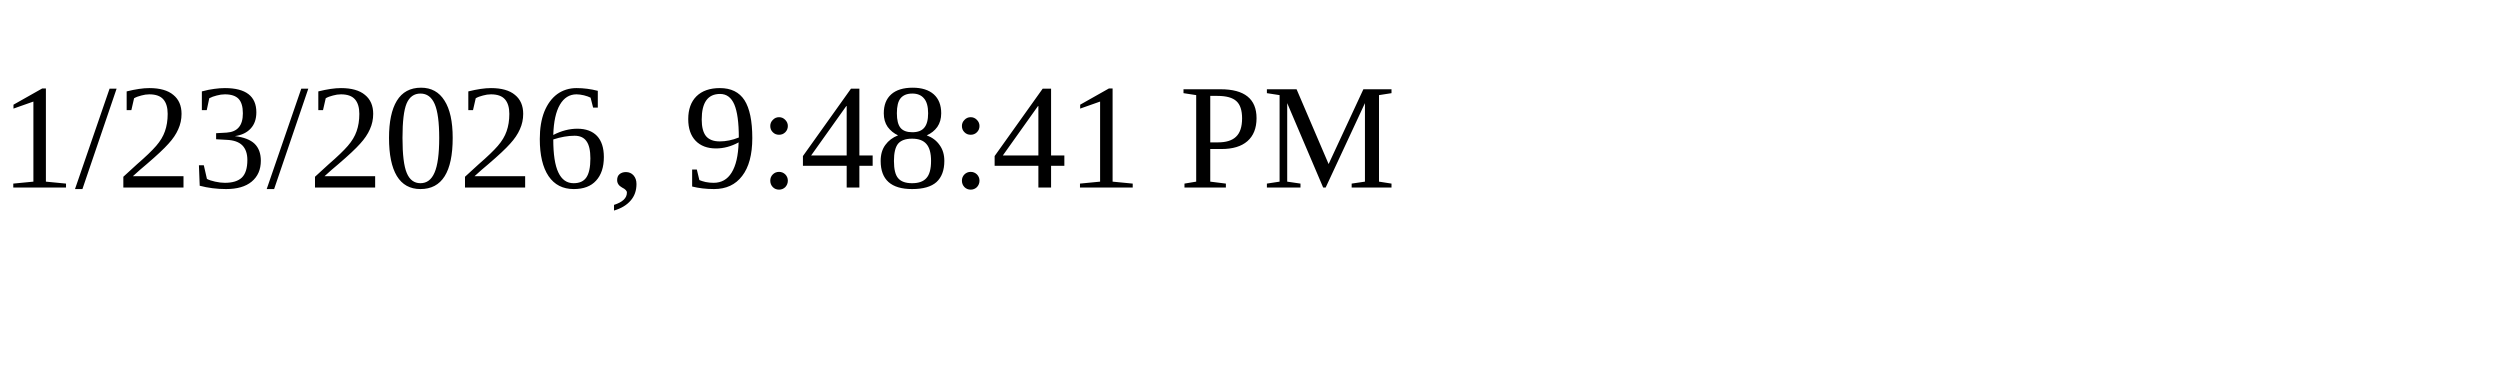
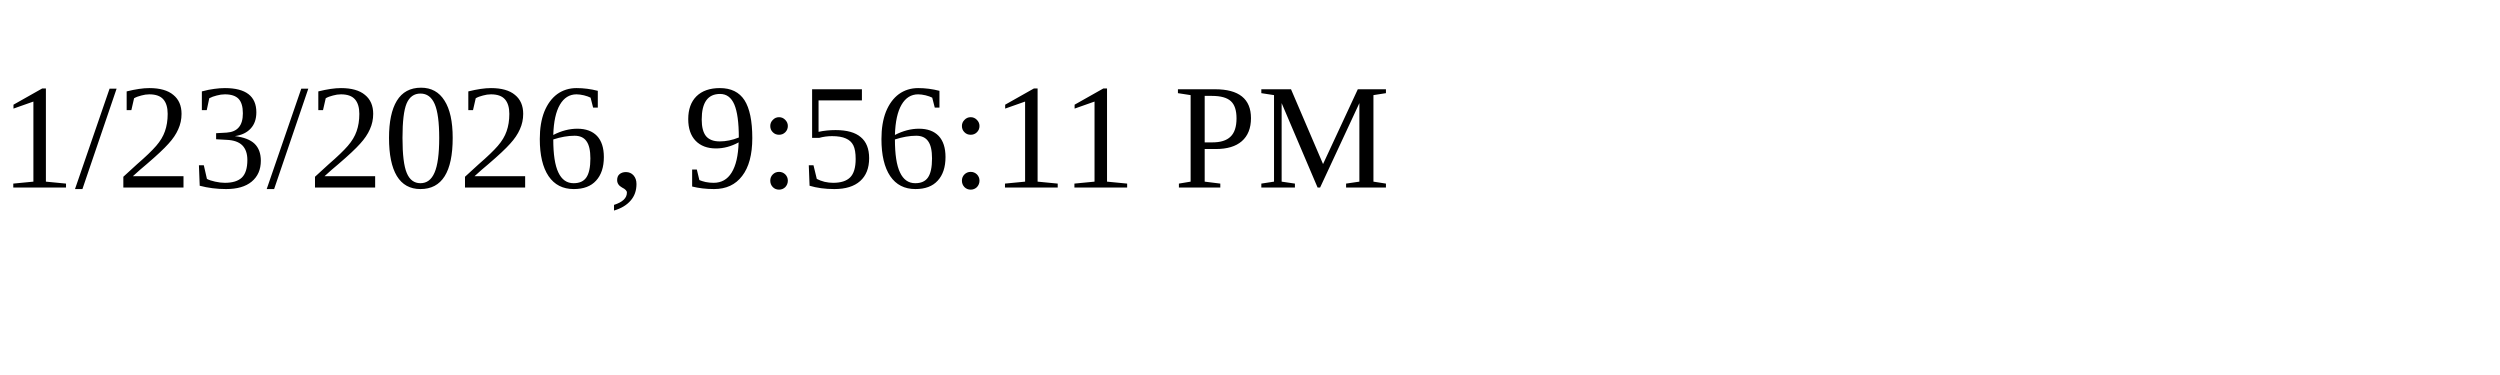
<svg xmlns="http://www.w3.org/2000/svg" height="30" width="200">
-   <text x="0" y="15">1/23/2026, 9:48:41 PM</text>
+   <text x="0" y="15">1/23/2026, 9:56:11 PM</text>
</svg>
